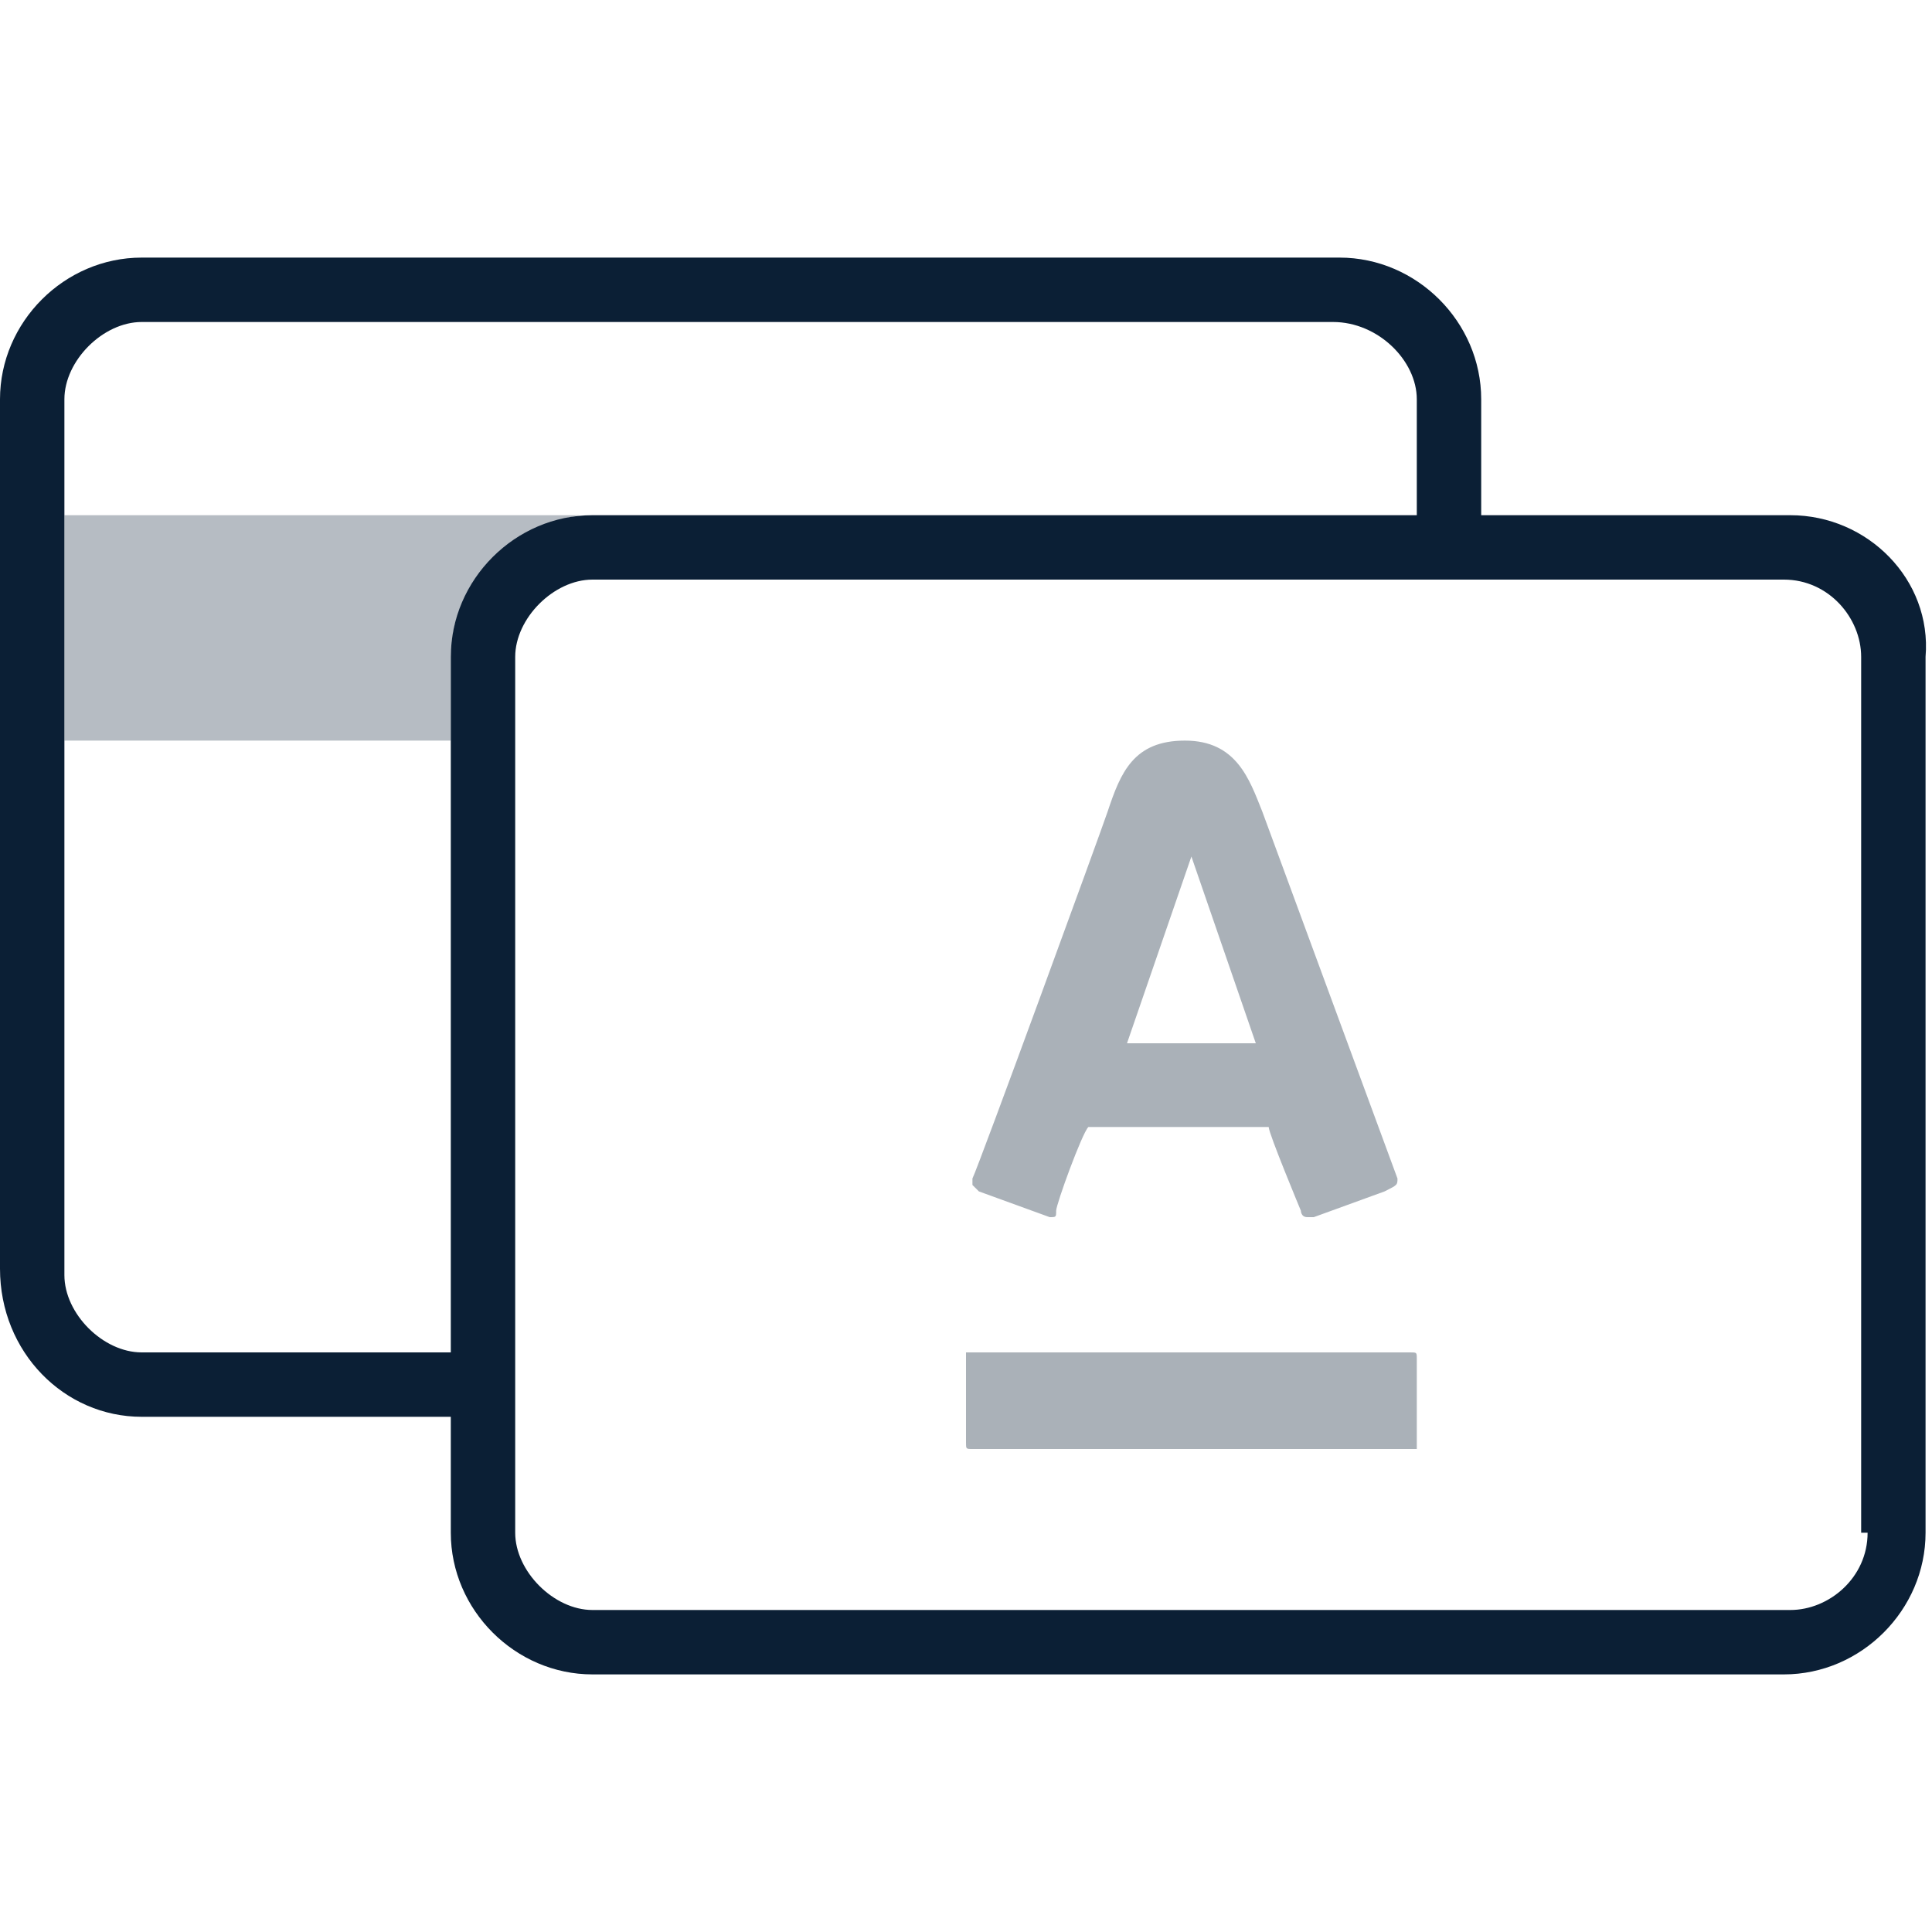
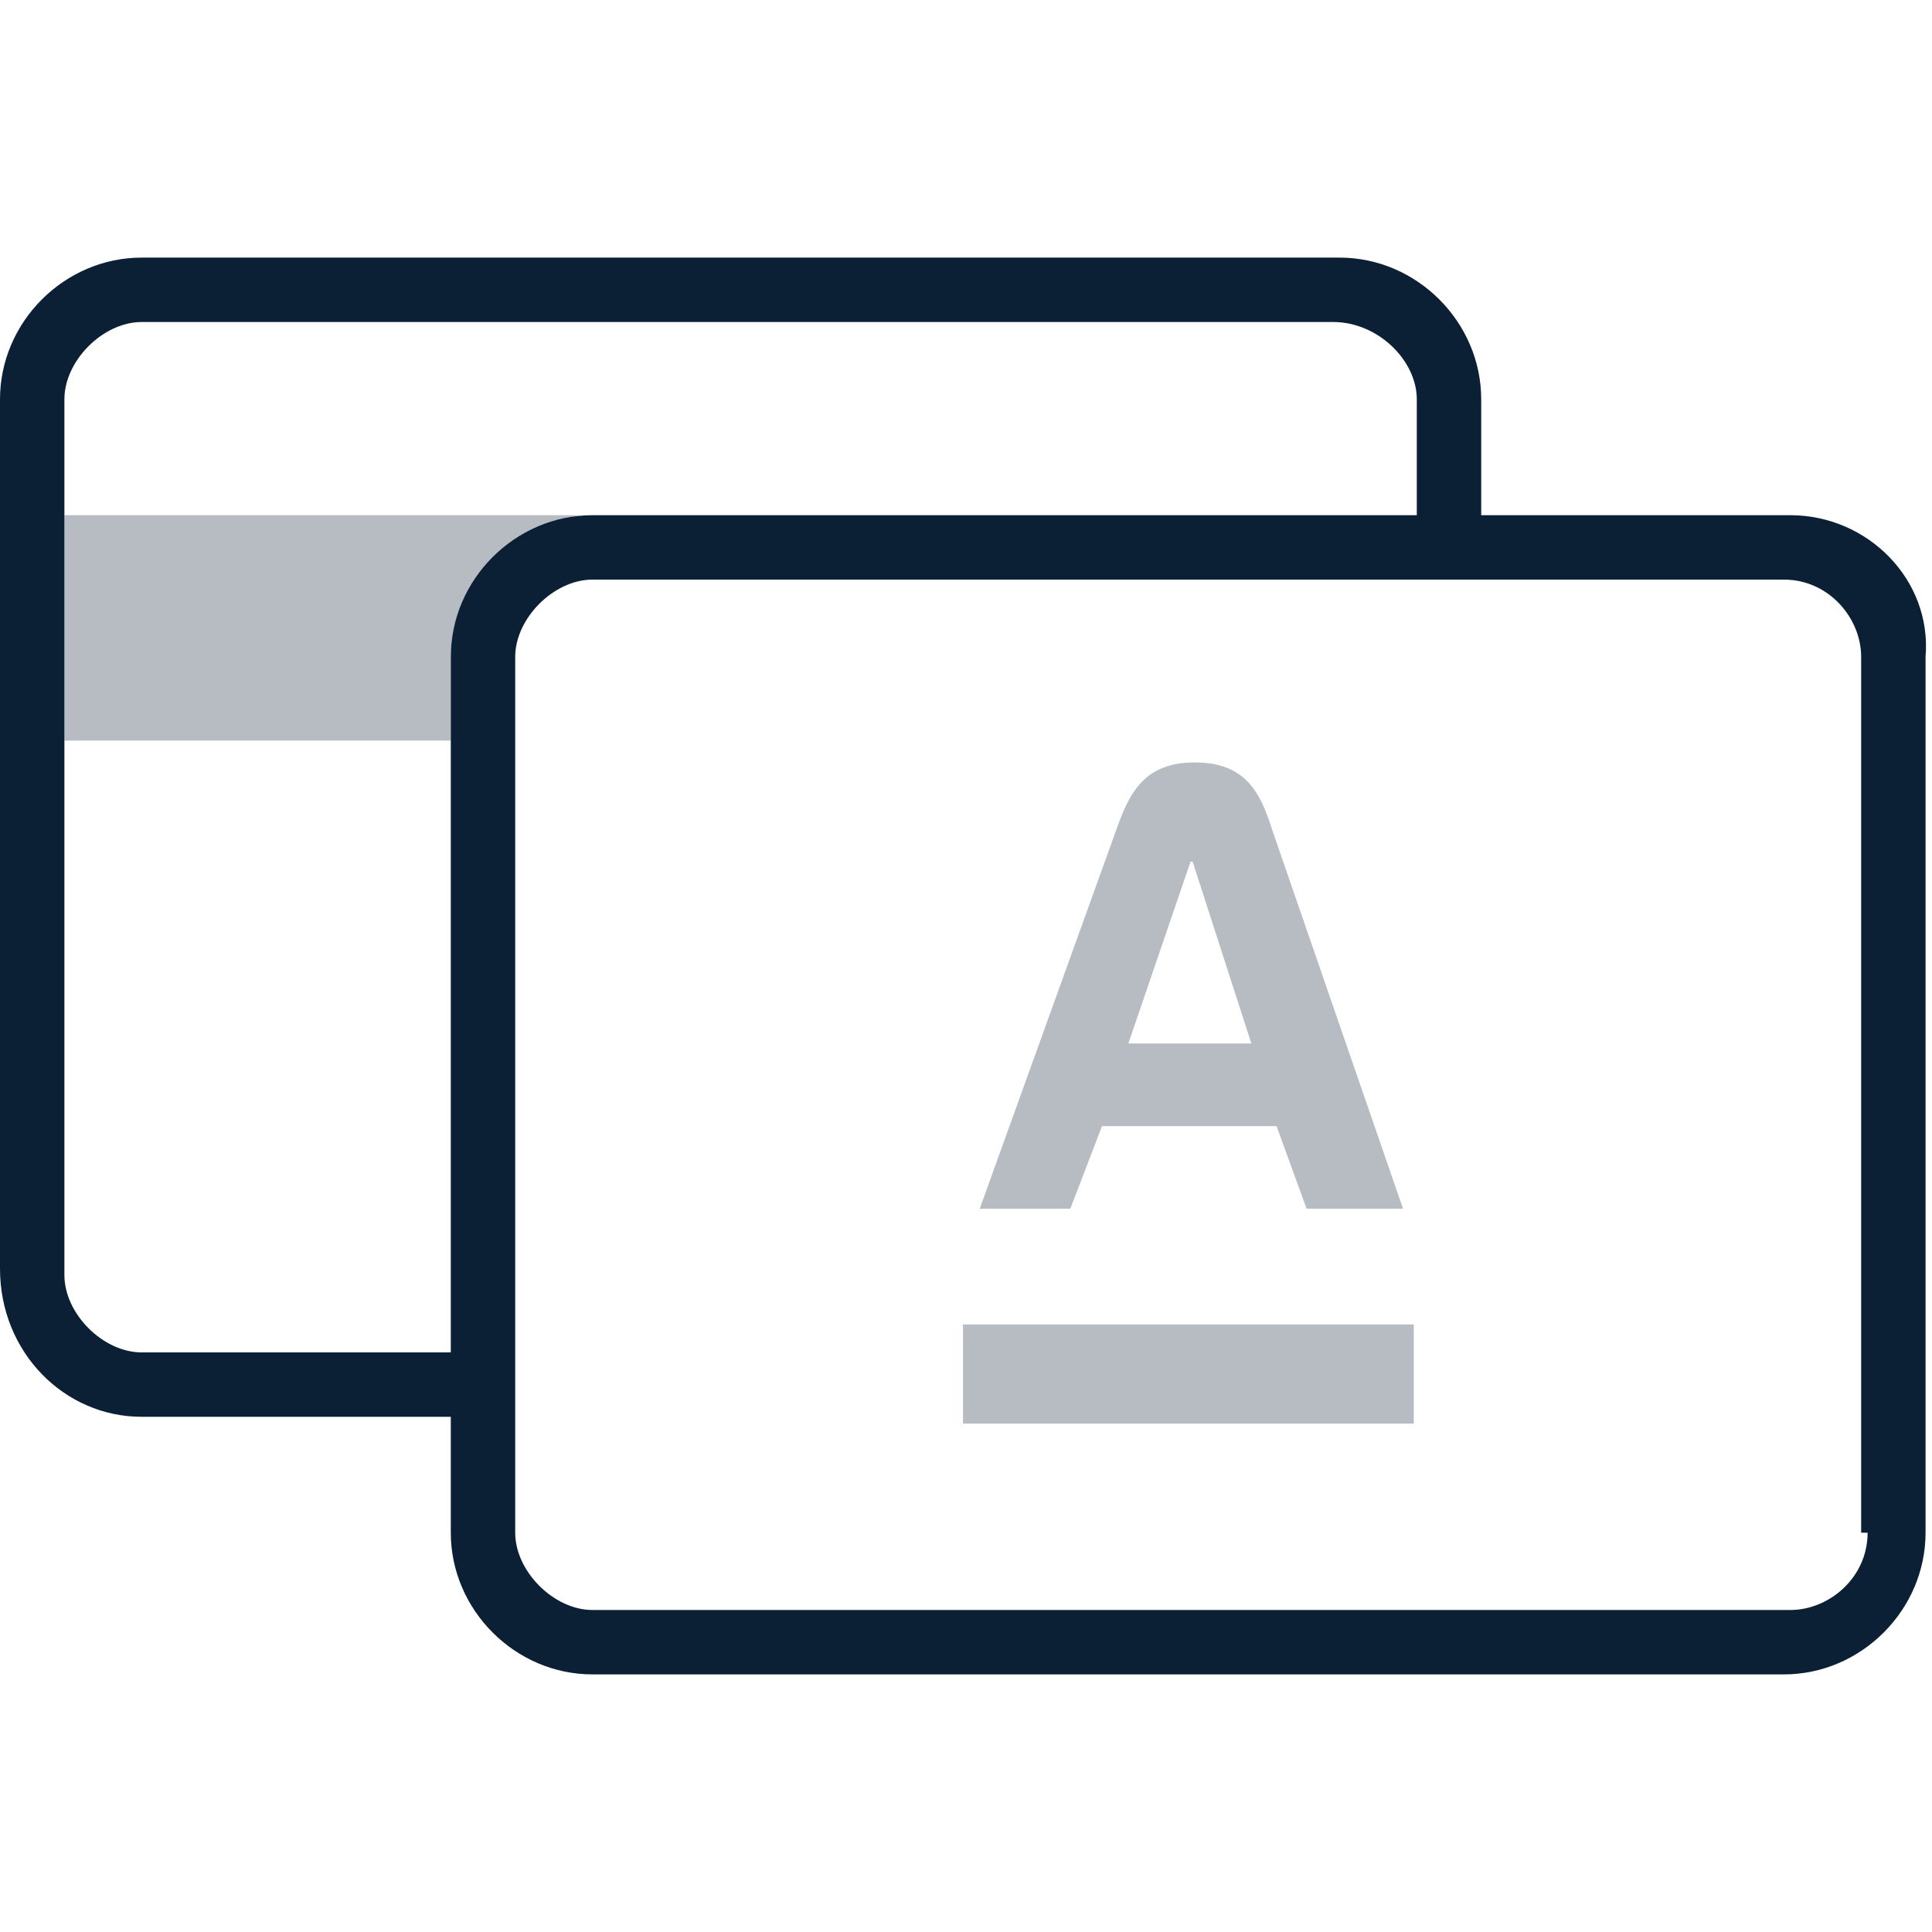
- <svg xmlns="http://www.w3.org/2000/svg" width="30" height="30" viewBox="0 0 30 30">
-   <g fill="none" fill-rule="evenodd">
-     <rect width="30" height="30" fill="none" />
-     <path fill="#0B1F35" d="M27.8,8 L23,8 L23,6.2 C23,5 22,4 20.8,4 L2.2,4 C1,4 0,5 0,6.2 L0,19.7 C0,21 1,22 2.2,22 L7,22 L7,23.8 C7,25 8,26 9.2,26 L27.7,26 C28.9,26 29.9,25 29.9,23.8 L29.9,10.2 C30,9 29,8 27.8,8 Z M29,23.8 C29,24.5 28.4,25 27.8,25 L9.2,25 C8.6,25 8,24.4 8,23.8 L8,10.2 C8,9.6 8.6,9 9.2,9 L27.7,9 C28.4,9 28.9,9.6 28.9,10.2 L28.9,23.8 L29,23.8 Z M2.2,21 C1.6,21 1,20.4 1,19.8 L1,6.2 C1,5.6 1.6,5 2.2,5 L20.7,5 C21.4,5 22,5.6 22,6.2 L22,8 L9.2,8 C8,8 7,9 7,10.2 L7,21 L2.2,21 Z" />
-     <path fill="#0B1F35" d="M21.9 21L15.1 21C15.1 21 15 21 15 21 15 21 15 21 15 21.1L15 22.4C15 22.5 15 22.5 15.1 22.5L21.9 22.5C21.9 22.5 22 22.5 22 22.5 22 22.5 22 22.5 22 22.4L22 21.1C22 21 22 21 21.9 21zM21.7 18.3L19.6 12.6C19.4 12.1 19.2 11.5 18.4 11.5 17.6 11.5 17.4 12 17.2 12.6 17.1 12.9 15.2 18.1 15.1 18.3 15.1 18.3 15.1 18.4 15.1 18.4 15.1 18.4 15.1 18.4 15.2 18.5L16.3 18.9C16.4 18.9 16.4 18.9 16.4 18.8 16.4 18.7 16.8 17.6 16.9 17.5L19.7 17.5C19.7 17.6 20.2 18.8 20.2 18.8 20.2 18.8 20.2 18.9 20.3 18.9 20.3 18.9 20.4 18.9 20.4 18.9L21.5 18.5C21.7 18.4 21.7 18.4 21.7 18.3 21.7 18.3 21.7 18.3 21.7 18.3zM17.5 16.2L18.5 13.3 19.5 16.2 17.5 16.2z" opacity=".35" />
-     <path fill="#0B1F35" d="M7,10.2 C7,9.1 7.9,8.2 9,8 L1,8 L1,11.5 L7,11.5 L7,10.2 Z" opacity=".3" />
-   </g>
+ <svg xmlns="http://www.w3.org/2000/svg" width="30" height="30" viewBox="0 0 30 30" fill="none">
+   <path fill-rule="evenodd" clip-rule="evenodd" d="M27.8 8H23V6.2C23 5 22 4 20.8 4H2.2C1 4 0 5 0 6.2V19.7C0 21 1 22 2.2 22H7V23.8C7 25 8 26 9.2 26H27.7C28.9 26 29.9 25 29.9 23.8V10.2C30 9 29 8 27.8 8ZM29 23.8C29 24.5 28.4 25 27.8 25H9.2C8.6 25 8 24.4 8 23.8V10.2C8 9.6 8.6 9 9.2 9H27.7C28.4 9 28.9 9.6 28.9 10.2V23.8H29ZM2.2 21C1.6 21 1 20.4 1 19.8V6.2C1 5.6 1.6 5 2.2 5H20.7C21.4 5 22 5.6 22 6.2V8H9.2C8 8 7 9 7 10.2V21H2.2Z" fill="#0B1F35" />
+   <path fill-rule="evenodd" clip-rule="evenodd" d="M21.786 18.769L19.75 12.873C19.571 12.298 19.33 11.839 18.555 11.839C17.779 11.839 17.543 12.294 17.338 12.873L15.213 18.769H16.62L17.112 17.486H19.822L20.289 18.769H21.786ZM19.431 16.203H17.521L18.487 13.379H18.519L19.431 16.203Z" fill="#0B1F35" fill-opacity="0.3" />
+   <path d="M14.953 20.566H21.953V22.106H14.953V20.566Z" fill="#0B1F35" fill-opacity="0.3" />
+   <path fill-rule="evenodd" clip-rule="evenodd" d="M7 10.2C7 9.1 7.9 8.2 9 8H1V11.5H7V10.2Z" fill="#0B1F35" fill-opacity="0.3" />
</svg>
